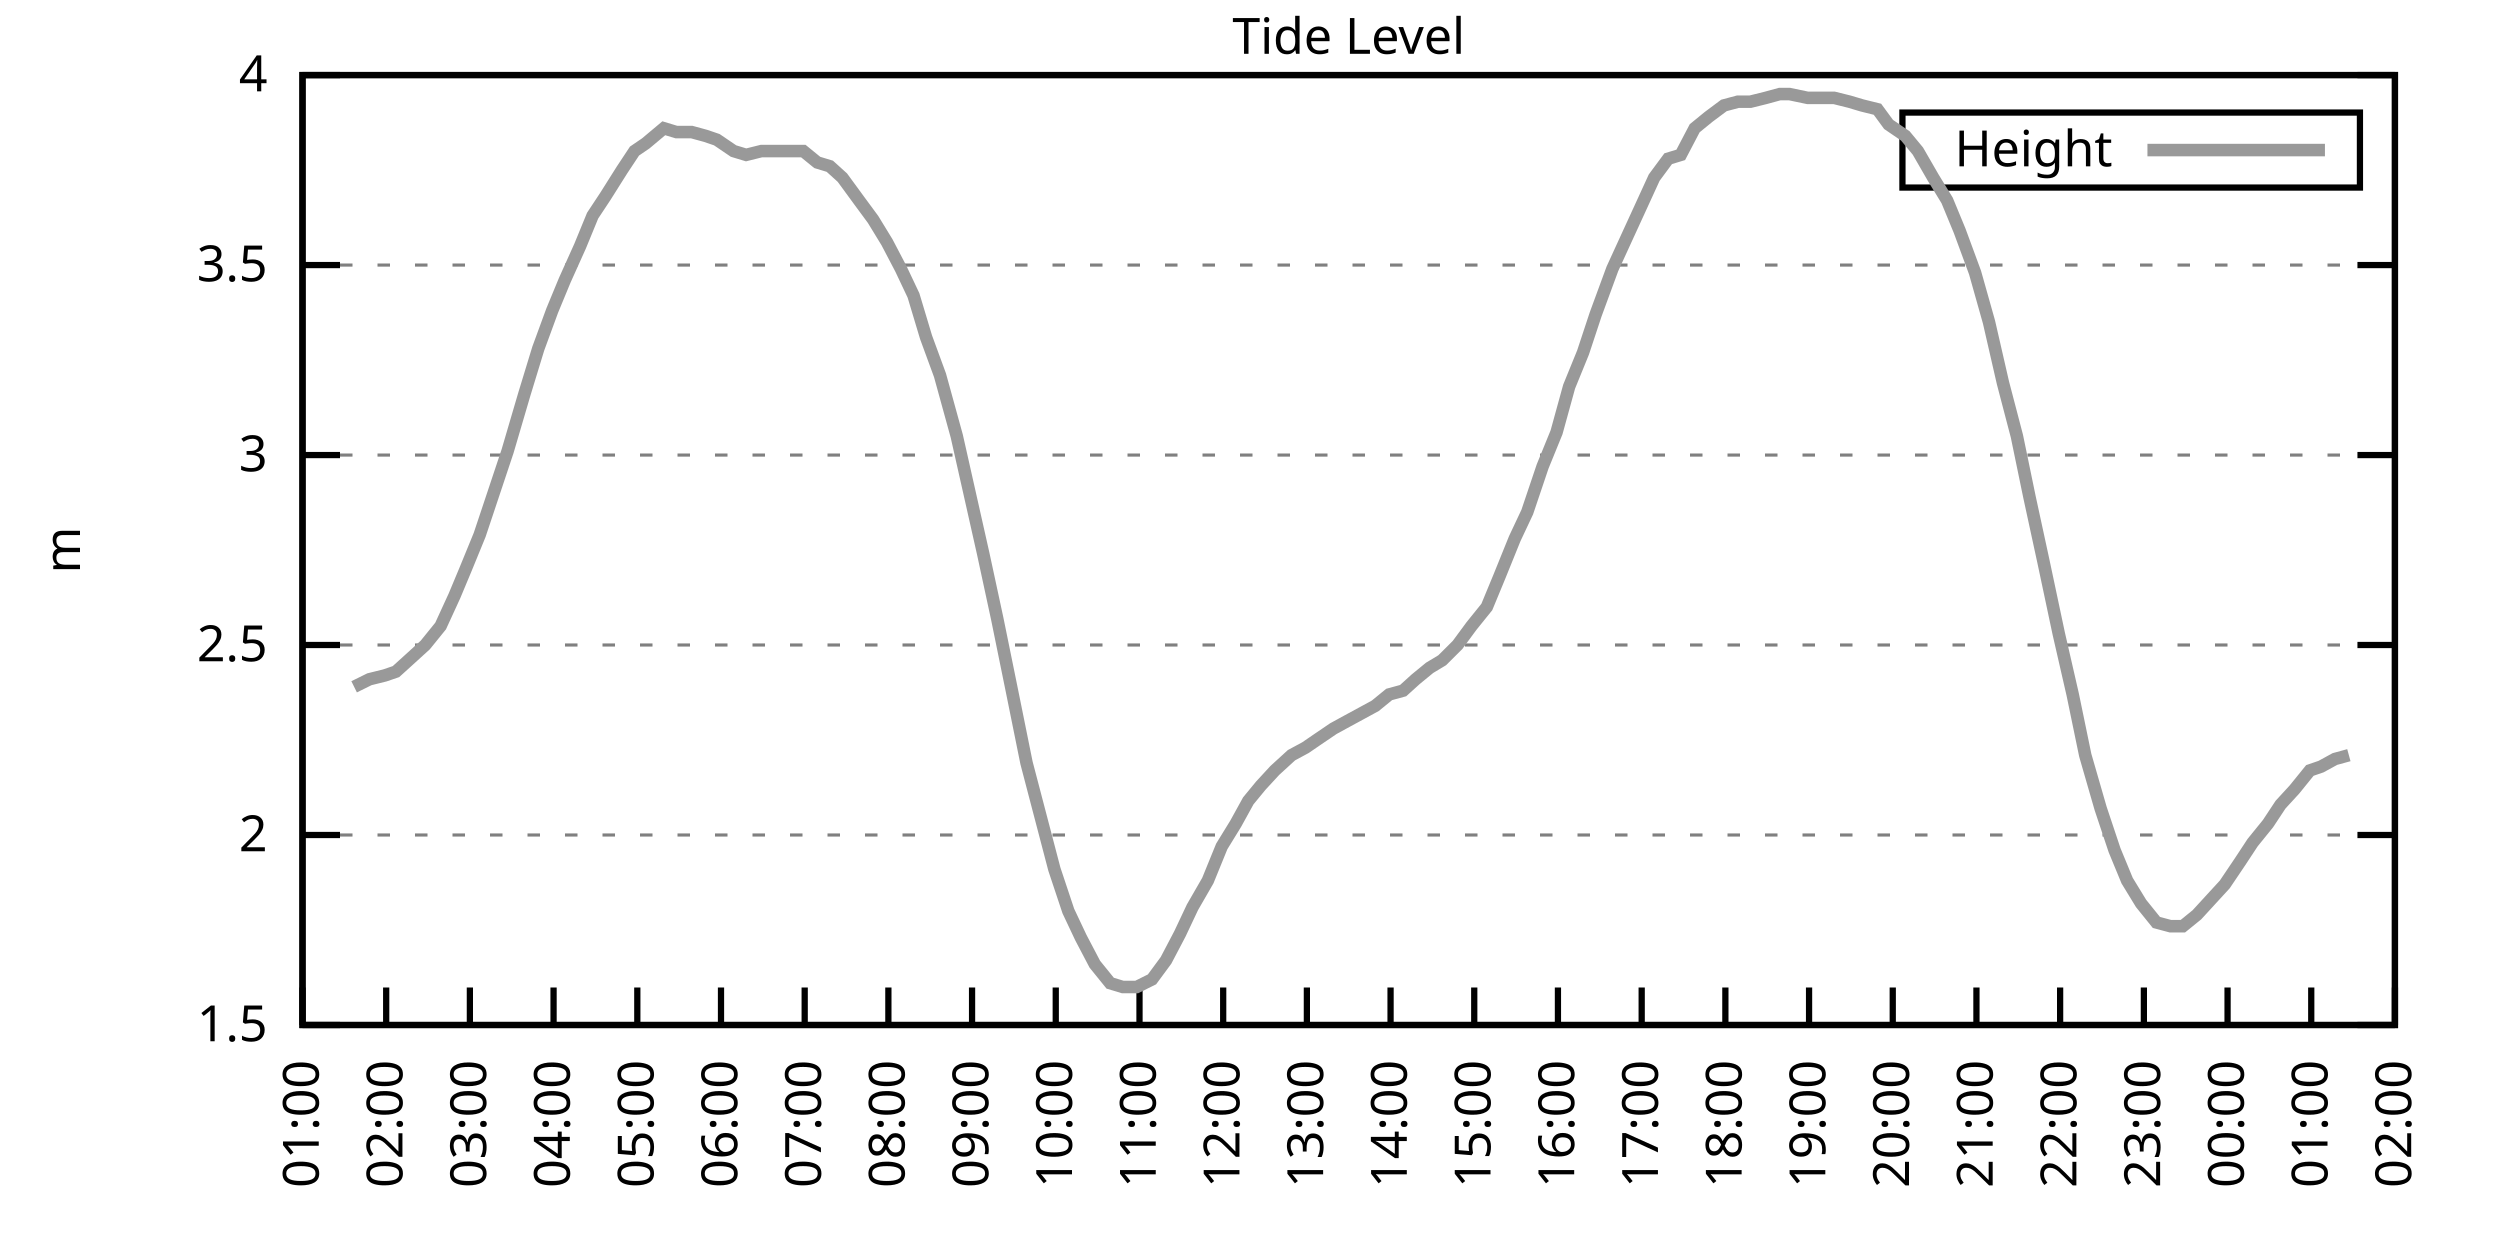
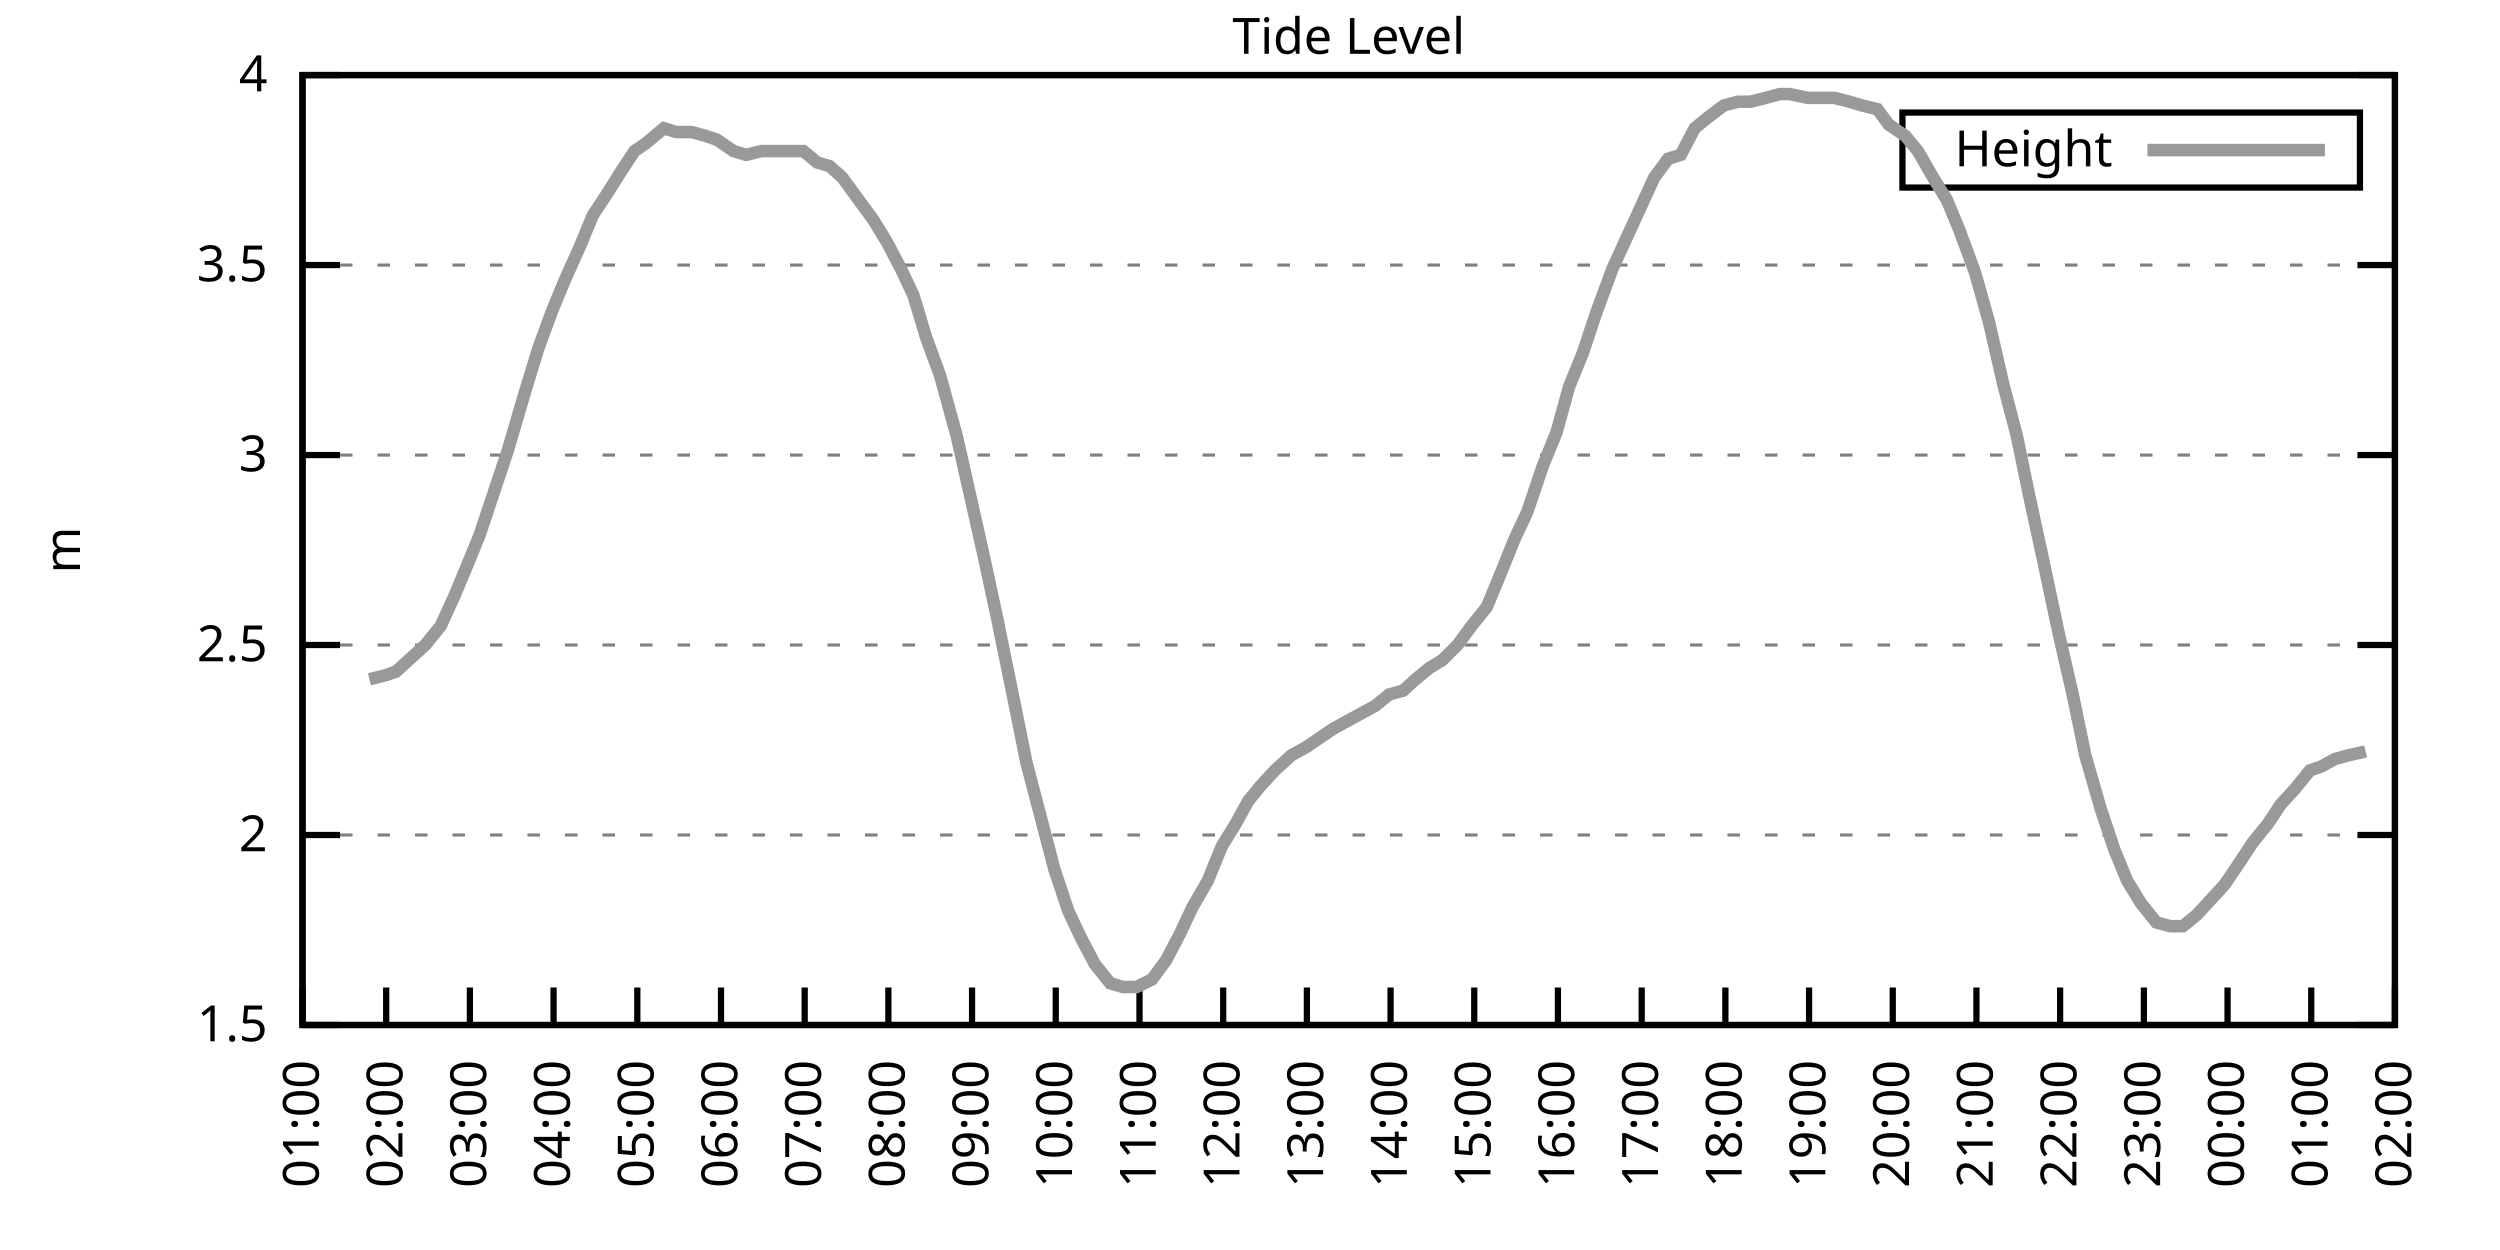
<svg xmlns="http://www.w3.org/2000/svg" xmlns:xlink="http://www.w3.org/1999/xlink" width="400" height="200" viewBox="0 0 400 200">
  <g id="gnuplot_canvas">
    <rect x="0" y="0" width="400" height="200" fill="none" />
    <defs>
      <circle id="gpDot" r="0.5" stroke-width="0.5" stroke="currentColor" />
      <path id="gpPt0" stroke-width="0.333" stroke="currentColor" d="M-1,0 h2 M0,-1 v2" />
      <path id="gpPt1" stroke-width="0.333" stroke="currentColor" d="M-1,-1 L1,1 M1,-1 L-1,1" />
      <path id="gpPt2" stroke-width="0.333" stroke="currentColor" d="M-1,0 L1,0 M0,-1 L0,1 M-1,-1 L1,1 M-1,1 L1,-1" />
      <rect id="gpPt3" stroke-width="0.333" stroke="currentColor" x="-1" y="-1" width="2" height="2" />
      <rect id="gpPt4" stroke-width="0.333" stroke="currentColor" fill="currentColor" x="-1" y="-1" width="2" height="2" />
      <circle id="gpPt5" stroke-width="0.333" stroke="currentColor" cx="0" cy="0" r="1" />
      <use xlink:href="#gpPt5" id="gpPt6" fill="currentColor" stroke="none" />
      <path id="gpPt7" stroke-width="0.333" stroke="currentColor" d="M0,-1.33 L-1.33,0.67 L1.33,0.67 z" />
      <use xlink:href="#gpPt7" id="gpPt8" fill="currentColor" stroke="none" />
      <use xlink:href="#gpPt7" id="gpPt9" stroke="currentColor" transform="rotate(180)" />
      <use xlink:href="#gpPt9" id="gpPt10" fill="currentColor" stroke="none" />
      <use xlink:href="#gpPt3" id="gpPt11" stroke="currentColor" transform="rotate(45)" />
      <use xlink:href="#gpPt11" id="gpPt12" fill="currentColor" stroke="none" />
      <path id="gpPt13" stroke-width="0.333" stroke="currentColor" d="M0,1.330 L1.265,0.411 L0.782,-1.067 L-0.782,-1.076 L-1.265,0.411 z" />
      <use xlink:href="#gpPt13" id="gpPt14" fill="currentColor" stroke="none" />
      <filter id="textbox" filterUnits="objectBoundingBox" x="0" y="0" height="1" width="1">
        <feFlood flood-color="white" flood-opacity="1" result="bgnd" />
        <feComposite in="SourceGraphic" in2="bgnd" operator="atop" />
      </filter>
      <filter id="greybox" filterUnits="objectBoundingBox" x="0" y="0" height="1" width="1">
        <feFlood flood-color="lightgrey" flood-opacity="1" result="grey" />
        <feComposite in="SourceGraphic" in2="grey" operator="atop" />
      </filter>
    </defs>
    <g fill="none" color="white" stroke="currentColor" stroke-width="1.00" stroke-linecap="butt" stroke-linejoin="miter">
</g>
    <g fill="none" color="black" stroke="currentColor" stroke-width="1.00" stroke-linecap="butt" stroke-linejoin="miter">
      <g stroke="none" shape-rendering="crispEdges">
        <polygon fill="rgb(255, 255, 255)" points="48.40,164.00 383.18,164.00 383.18,12.02 48.40,12.02 " />
      </g>
    </g>
    <g fill="none" color="black" stroke="currentColor" stroke-width="1.00" stroke-linecap="butt" stroke-linejoin="miter">
</g>
    <g fill="none" color="black" stroke="black" stroke-width="0.50" stroke-linecap="butt" stroke-linejoin="miter">
</g>
    <g fill="none" color="gray" stroke="currentColor" stroke-width="0.50" stroke-linecap="butt" stroke-linejoin="miter">
      <path stroke="gray" stroke-dasharray="2,4" class="gridline" d="M48.40,164.00 L383.19,164.00  " />
    </g>
    <g fill="none" color="gray" stroke="gray" stroke-width="1.00" stroke-linecap="butt" stroke-linejoin="miter">
</g>
    <g fill="none" color="black" stroke="currentColor" stroke-width="1.00" stroke-linecap="butt" stroke-linejoin="miter">
      <path stroke="black" d="M48.40,164.00 L54.40,164.00 M383.19,164.00 L377.19,164.00  " />
      <g transform="translate(42.80,166.60)" stroke="none" fill="black" font-family="Sans" font-size="8.00" text-anchor="end">
        <text>
          <tspan font-family="Sans"> 1.5</tspan>
        </text>
      </g>
    </g>
    <g fill="none" color="black" stroke="currentColor" stroke-width="1.00" stroke-linecap="butt" stroke-linejoin="miter">
</g>
    <g fill="none" color="black" stroke="black" stroke-width="0.50" stroke-linecap="butt" stroke-linejoin="miter">
</g>
    <g fill="none" color="gray" stroke="currentColor" stroke-width="0.50" stroke-linecap="butt" stroke-linejoin="miter">
      <path stroke="gray" stroke-dasharray="2,4" class="gridline" d="M48.40,133.60 L383.19,133.60  " />
    </g>
    <g fill="none" color="gray" stroke="gray" stroke-width="1.00" stroke-linecap="butt" stroke-linejoin="miter">
</g>
    <g fill="none" color="black" stroke="currentColor" stroke-width="1.00" stroke-linecap="butt" stroke-linejoin="miter">
      <path stroke="black" d="M48.40,133.60 L54.40,133.60 M383.19,133.60 L377.19,133.60  " />
      <g transform="translate(42.80,136.20)" stroke="none" fill="black" font-family="Sans" font-size="8.00" text-anchor="end">
        <text>
          <tspan font-family="Sans"> 2</tspan>
        </text>
      </g>
    </g>
    <g fill="none" color="black" stroke="currentColor" stroke-width="1.00" stroke-linecap="butt" stroke-linejoin="miter">
</g>
    <g fill="none" color="black" stroke="black" stroke-width="0.50" stroke-linecap="butt" stroke-linejoin="miter">
</g>
    <g fill="none" color="gray" stroke="currentColor" stroke-width="0.50" stroke-linecap="butt" stroke-linejoin="miter">
      <path stroke="gray" stroke-dasharray="2,4" class="gridline" d="M48.40,103.20 L383.19,103.20  " />
    </g>
    <g fill="none" color="gray" stroke="gray" stroke-width="1.00" stroke-linecap="butt" stroke-linejoin="miter">
</g>
    <g fill="none" color="black" stroke="currentColor" stroke-width="1.00" stroke-linecap="butt" stroke-linejoin="miter">
      <path stroke="black" d="M48.40,103.20 L54.40,103.20 M383.19,103.20 L377.19,103.20  " />
      <g transform="translate(42.80,105.80)" stroke="none" fill="black" font-family="Sans" font-size="8.00" text-anchor="end">
        <text>
          <tspan font-family="Sans"> 2.5</tspan>
        </text>
      </g>
    </g>
    <g fill="none" color="black" stroke="currentColor" stroke-width="1.00" stroke-linecap="butt" stroke-linejoin="miter">
</g>
    <g fill="none" color="black" stroke="black" stroke-width="0.50" stroke-linecap="butt" stroke-linejoin="miter">
</g>
    <g fill="none" color="gray" stroke="currentColor" stroke-width="0.50" stroke-linecap="butt" stroke-linejoin="miter">
      <path stroke="gray" stroke-dasharray="2,4" class="gridline" d="M48.40,72.81 L383.19,72.81  " />
    </g>
    <g fill="none" color="gray" stroke="gray" stroke-width="1.00" stroke-linecap="butt" stroke-linejoin="miter">
</g>
    <g fill="none" color="black" stroke="currentColor" stroke-width="1.00" stroke-linecap="butt" stroke-linejoin="miter">
      <path stroke="black" d="M48.40,72.81 L54.40,72.81 M383.19,72.81 L377.19,72.81  " />
      <g transform="translate(42.80,75.41)" stroke="none" fill="black" font-family="Sans" font-size="8.00" text-anchor="end">
        <text>
          <tspan font-family="Sans"> 3</tspan>
        </text>
      </g>
    </g>
    <g fill="none" color="black" stroke="currentColor" stroke-width="1.00" stroke-linecap="butt" stroke-linejoin="miter">
</g>
    <g fill="none" color="black" stroke="black" stroke-width="0.50" stroke-linecap="butt" stroke-linejoin="miter">
</g>
    <g fill="none" color="gray" stroke="currentColor" stroke-width="0.50" stroke-linecap="butt" stroke-linejoin="miter">
      <path stroke="gray" stroke-dasharray="2,4" class="gridline" d="M48.40,42.41 L383.19,42.41  " />
    </g>
    <g fill="none" color="gray" stroke="gray" stroke-width="1.00" stroke-linecap="butt" stroke-linejoin="miter">
</g>
    <g fill="none" color="black" stroke="currentColor" stroke-width="1.00" stroke-linecap="butt" stroke-linejoin="miter">
      <path stroke="black" d="M48.40,42.41 L54.40,42.41 M383.19,42.41 L377.19,42.41  " />
      <g transform="translate(42.80,45.01)" stroke="none" fill="black" font-family="Sans" font-size="8.00" text-anchor="end">
        <text>
          <tspan font-family="Sans"> 3.5</tspan>
        </text>
      </g>
    </g>
    <g fill="none" color="black" stroke="currentColor" stroke-width="1.00" stroke-linecap="butt" stroke-linejoin="miter">
</g>
    <g fill="none" color="black" stroke="black" stroke-width="0.50" stroke-linecap="butt" stroke-linejoin="miter">
</g>
    <g fill="none" color="gray" stroke="currentColor" stroke-width="0.50" stroke-linecap="butt" stroke-linejoin="miter">
      <path stroke="gray" stroke-dasharray="2,4" class="gridline" d="M48.40,12.01 L383.19,12.01  " />
    </g>
    <g fill="none" color="gray" stroke="gray" stroke-width="1.00" stroke-linecap="butt" stroke-linejoin="miter">
</g>
    <g fill="none" color="black" stroke="currentColor" stroke-width="1.00" stroke-linecap="butt" stroke-linejoin="miter">
      <path stroke="black" d="M48.40,12.01 L54.40,12.01 M383.19,12.01 L377.19,12.01  " />
      <g transform="translate(42.80,14.61)" stroke="none" fill="black" font-family="Sans" font-size="8.00" text-anchor="end">
        <text>
          <tspan font-family="Sans"> 4</tspan>
        </text>
      </g>
    </g>
    <g fill="none" color="black" stroke="currentColor" stroke-width="1.00" stroke-linecap="butt" stroke-linejoin="miter">
      <path stroke="black" d="M48.40,164.00 L48.40,158.00  " />
      <g transform="translate(51.00,169.60) rotate(270.00)" stroke="none" fill="black" font-family="Sans" font-size="8.00" text-anchor="end">
        <text>
          <tspan font-family="Sans">01:00</tspan>
        </text>
      </g>
    </g>
    <g fill="none" color="black" stroke="currentColor" stroke-width="1.00" stroke-linecap="butt" stroke-linejoin="miter">
      <path stroke="black" d="M61.79,164.00 L61.79,158.00  " />
      <g transform="translate(64.39,169.60) rotate(270.00)" stroke="none" fill="black" font-family="Sans" font-size="8.00" text-anchor="end">
        <text>
          <tspan font-family="Sans">02:00</tspan>
        </text>
      </g>
    </g>
    <g fill="none" color="black" stroke="currentColor" stroke-width="1.00" stroke-linecap="butt" stroke-linejoin="miter">
      <path stroke="black" d="M75.18,164.00 L75.18,158.00  " />
      <g transform="translate(77.78,169.60) rotate(270.00)" stroke="none" fill="black" font-family="Sans" font-size="8.00" text-anchor="end">
        <text>
          <tspan font-family="Sans">03:00</tspan>
        </text>
      </g>
    </g>
    <g fill="none" color="black" stroke="currentColor" stroke-width="1.00" stroke-linecap="butt" stroke-linejoin="miter">
      <path stroke="black" d="M88.57,164.00 L88.57,158.00  " />
      <g transform="translate(91.17,169.60) rotate(270.00)" stroke="none" fill="black" font-family="Sans" font-size="8.00" text-anchor="end">
        <text>
          <tspan font-family="Sans">04:00</tspan>
        </text>
      </g>
    </g>
    <g fill="none" color="black" stroke="currentColor" stroke-width="1.00" stroke-linecap="butt" stroke-linejoin="miter">
      <path stroke="black" d="M101.97,164.00 L101.97,158.00  " />
      <g transform="translate(104.57,169.60) rotate(270.00)" stroke="none" fill="black" font-family="Sans" font-size="8.00" text-anchor="end">
        <text>
          <tspan font-family="Sans">05:00</tspan>
        </text>
      </g>
    </g>
    <g fill="none" color="black" stroke="currentColor" stroke-width="1.00" stroke-linecap="butt" stroke-linejoin="miter">
      <path stroke="black" d="M115.36,164.00 L115.36,158.00  " />
      <g transform="translate(117.96,169.60) rotate(270.00)" stroke="none" fill="black" font-family="Sans" font-size="8.00" text-anchor="end">
        <text>
          <tspan font-family="Sans">06:00</tspan>
        </text>
      </g>
    </g>
    <g fill="none" color="black" stroke="currentColor" stroke-width="1.00" stroke-linecap="butt" stroke-linejoin="miter">
      <path stroke="black" d="M128.75,164.00 L128.75,158.00  " />
      <g transform="translate(131.35,169.60) rotate(270.00)" stroke="none" fill="black" font-family="Sans" font-size="8.00" text-anchor="end">
        <text>
          <tspan font-family="Sans">07:00</tspan>
        </text>
      </g>
    </g>
    <g fill="none" color="black" stroke="currentColor" stroke-width="1.00" stroke-linecap="butt" stroke-linejoin="miter">
      <path stroke="black" d="M142.14,164.00 L142.14,158.00  " />
      <g transform="translate(144.74,169.60) rotate(270.00)" stroke="none" fill="black" font-family="Sans" font-size="8.00" text-anchor="end">
        <text>
          <tspan font-family="Sans">08:00</tspan>
        </text>
      </g>
    </g>
    <g fill="none" color="black" stroke="currentColor" stroke-width="1.00" stroke-linecap="butt" stroke-linejoin="miter">
      <path stroke="black" d="M155.53,164.00 L155.53,158.00  " />
      <g transform="translate(158.13,169.60) rotate(270.00)" stroke="none" fill="black" font-family="Sans" font-size="8.00" text-anchor="end">
        <text>
          <tspan font-family="Sans">09:00</tspan>
        </text>
      </g>
    </g>
    <g fill="none" color="black" stroke="currentColor" stroke-width="1.00" stroke-linecap="butt" stroke-linejoin="miter">
      <path stroke="black" d="M168.92,164.00 L168.92,158.00  " />
      <g transform="translate(171.52,169.60) rotate(270.00)" stroke="none" fill="black" font-family="Sans" font-size="8.00" text-anchor="end">
        <text>
          <tspan font-family="Sans">10:00</tspan>
        </text>
      </g>
    </g>
    <g fill="none" color="black" stroke="currentColor" stroke-width="1.00" stroke-linecap="butt" stroke-linejoin="miter">
      <path stroke="black" d="M182.32,164.00 L182.32,158.00  " />
      <g transform="translate(184.92,169.60) rotate(270.00)" stroke="none" fill="black" font-family="Sans" font-size="8.00" text-anchor="end">
        <text>
          <tspan font-family="Sans">11:00</tspan>
        </text>
      </g>
    </g>
    <g fill="none" color="black" stroke="currentColor" stroke-width="1.00" stroke-linecap="butt" stroke-linejoin="miter">
      <path stroke="black" d="M195.71,164.00 L195.71,158.00  " />
      <g transform="translate(198.31,169.60) rotate(270.00)" stroke="none" fill="black" font-family="Sans" font-size="8.00" text-anchor="end">
        <text>
          <tspan font-family="Sans">12:00</tspan>
        </text>
      </g>
    </g>
    <g fill="none" color="black" stroke="currentColor" stroke-width="1.00" stroke-linecap="butt" stroke-linejoin="miter">
      <path stroke="black" d="M209.10,164.00 L209.10,158.00  " />
      <g transform="translate(211.70,169.60) rotate(270.00)" stroke="none" fill="black" font-family="Sans" font-size="8.00" text-anchor="end">
        <text>
          <tspan font-family="Sans">13:00</tspan>
        </text>
      </g>
    </g>
    <g fill="none" color="black" stroke="currentColor" stroke-width="1.00" stroke-linecap="butt" stroke-linejoin="miter">
      <path stroke="black" d="M222.49,164.00 L222.49,158.00  " />
      <g transform="translate(225.09,169.60) rotate(270.00)" stroke="none" fill="black" font-family="Sans" font-size="8.00" text-anchor="end">
        <text>
          <tspan font-family="Sans">14:00</tspan>
        </text>
      </g>
    </g>
    <g fill="none" color="black" stroke="currentColor" stroke-width="1.00" stroke-linecap="butt" stroke-linejoin="miter">
      <path stroke="black" d="M235.88,164.00 L235.88,158.00  " />
      <g transform="translate(238.48,169.60) rotate(270.00)" stroke="none" fill="black" font-family="Sans" font-size="8.00" text-anchor="end">
        <text>
          <tspan font-family="Sans">15:00</tspan>
        </text>
      </g>
    </g>
    <g fill="none" color="black" stroke="currentColor" stroke-width="1.00" stroke-linecap="butt" stroke-linejoin="miter">
      <path stroke="black" d="M249.27,164.00 L249.27,158.00  " />
      <g transform="translate(251.87,169.60) rotate(270.00)" stroke="none" fill="black" font-family="Sans" font-size="8.00" text-anchor="end">
        <text>
          <tspan font-family="Sans">16:00</tspan>
        </text>
      </g>
    </g>
    <g fill="none" color="black" stroke="currentColor" stroke-width="1.00" stroke-linecap="butt" stroke-linejoin="miter">
      <path stroke="black" d="M262.67,164.00 L262.67,158.00  " />
      <g transform="translate(265.27,169.60) rotate(270.00)" stroke="none" fill="black" font-family="Sans" font-size="8.00" text-anchor="end">
        <text>
          <tspan font-family="Sans">17:00</tspan>
        </text>
      </g>
    </g>
    <g fill="none" color="black" stroke="currentColor" stroke-width="1.00" stroke-linecap="butt" stroke-linejoin="miter">
      <path stroke="black" d="M276.06,164.00 L276.06,158.00  " />
      <g transform="translate(278.66,169.60) rotate(270.00)" stroke="none" fill="black" font-family="Sans" font-size="8.00" text-anchor="end">
        <text>
          <tspan font-family="Sans">18:00</tspan>
        </text>
      </g>
    </g>
    <g fill="none" color="black" stroke="currentColor" stroke-width="1.00" stroke-linecap="butt" stroke-linejoin="miter">
      <path stroke="black" d="M289.45,164.00 L289.45,158.00  " />
      <g transform="translate(292.05,169.60) rotate(270.00)" stroke="none" fill="black" font-family="Sans" font-size="8.00" text-anchor="end">
        <text>
          <tspan font-family="Sans">19:00</tspan>
        </text>
      </g>
    </g>
    <g fill="none" color="black" stroke="currentColor" stroke-width="1.00" stroke-linecap="butt" stroke-linejoin="miter">
      <path stroke="black" d="M302.84,164.00 L302.84,158.00  " />
      <g transform="translate(305.44,169.60) rotate(270.00)" stroke="none" fill="black" font-family="Sans" font-size="8.00" text-anchor="end">
        <text>
          <tspan font-family="Sans">20:00</tspan>
        </text>
      </g>
    </g>
    <g fill="none" color="black" stroke="currentColor" stroke-width="1.00" stroke-linecap="butt" stroke-linejoin="miter">
      <path stroke="black" d="M316.23,164.00 L316.23,158.00  " />
      <g transform="translate(318.83,169.60) rotate(270.00)" stroke="none" fill="black" font-family="Sans" font-size="8.00" text-anchor="end">
        <text>
          <tspan font-family="Sans">21:00</tspan>
        </text>
      </g>
    </g>
    <g fill="none" color="black" stroke="currentColor" stroke-width="1.00" stroke-linecap="butt" stroke-linejoin="miter">
      <path stroke="black" d="M329.62,164.00 L329.62,158.00  " />
      <g transform="translate(332.22,169.60) rotate(270.00)" stroke="none" fill="black" font-family="Sans" font-size="8.00" text-anchor="end">
        <text>
          <tspan font-family="Sans">22:00</tspan>
        </text>
      </g>
    </g>
    <g fill="none" color="black" stroke="currentColor" stroke-width="1.00" stroke-linecap="butt" stroke-linejoin="miter">
      <path stroke="black" d="M343.02,164.00 L343.02,158.00  " />
      <g transform="translate(345.62,169.60) rotate(270.00)" stroke="none" fill="black" font-family="Sans" font-size="8.00" text-anchor="end">
        <text>
          <tspan font-family="Sans">23:00</tspan>
        </text>
      </g>
    </g>
    <g fill="none" color="black" stroke="currentColor" stroke-width="1.00" stroke-linecap="butt" stroke-linejoin="miter">
      <path stroke="black" d="M356.41,164.00 L356.41,158.00  " />
      <g transform="translate(359.01,169.60) rotate(270.00)" stroke="none" fill="black" font-family="Sans" font-size="8.00" text-anchor="end">
        <text>
          <tspan font-family="Sans">00:00</tspan>
        </text>
      </g>
    </g>
    <g fill="none" color="black" stroke="currentColor" stroke-width="1.00" stroke-linecap="butt" stroke-linejoin="miter">
      <path stroke="black" d="M369.80,164.00 L369.80,158.00  " />
      <g transform="translate(372.40,169.60) rotate(270.00)" stroke="none" fill="black" font-family="Sans" font-size="8.00" text-anchor="end">
        <text>
          <tspan font-family="Sans">01:00</tspan>
        </text>
      </g>
    </g>
    <g fill="none" color="black" stroke="currentColor" stroke-width="1.00" stroke-linecap="butt" stroke-linejoin="miter">
      <path stroke="black" d="M383.19,164.00 L383.19,158.00  " />
      <g transform="translate(385.79,169.60) rotate(270.00)" stroke="none" fill="black" font-family="Sans" font-size="8.00" text-anchor="end">
        <text>
          <tspan font-family="Sans">02:00</tspan>
        </text>
      </g>
    </g>
    <g fill="none" color="black" stroke="currentColor" stroke-width="1.00" stroke-linecap="butt" stroke-linejoin="miter">
</g>
    <g fill="none" color="black" stroke="currentColor" stroke-width="1.00" stroke-linecap="butt" stroke-linejoin="miter">
      <path stroke="black" d="M48.40,12.01 L48.40,164.00 L383.19,164.00 L383.19,12.01 L48.40,12.01 Z  " />
    </g>
    <g fill="none" color="black" stroke="currentColor" stroke-width="1.00" stroke-linecap="butt" stroke-linejoin="miter">
</g>
    <g fill="none" color="black" stroke="currentColor" stroke-width="1.00" stroke-linecap="butt" stroke-linejoin="miter">
      <path stroke="black" d="M304.39,30.01 L304.39,18.01 L377.59,18.01 L377.59,30.01 L304.39,30.01 Z  " />
    </g>
    <g id="Tide_level_plot_1">
      <g fill="none" color="white" stroke="black" stroke-width="2.00" stroke-linecap="butt" stroke-linejoin="miter">
</g>
      <g fill="none" color="black" stroke="currentColor" stroke-width="2.00" stroke-linecap="butt" stroke-linejoin="miter">
        <g transform="translate(337.99,26.61)" stroke="none" fill="black" font-family="Sans" font-size="8.00" text-anchor="end">
          <text>
            <tspan font-family="Sans">Height</tspan>
          </text>
        </g>
      </g>
      <g fill="none" color="black" stroke="currentColor" stroke-width="2.00" stroke-linecap="butt" stroke-linejoin="miter">
-         <path stroke="rgb(153, 153, 153)" d="M343.59,24.01 L371.99,24.01 M56.66,109.89 L59.11,108.68 L61.57,108.07 L63.35,107.46 L65.36,105.64 L68.04,103.20   L70.50,100.16 L72.73,95.30 L74.51,91.04 L76.75,85.57 L78.98,78.89 L81.21,72.20 L83.89,63.08 L86.12,55.78   L88.35,49.70 L90.36,44.84 L92.82,39.37 L94.82,34.50 L96.83,31.46 L99.51,27.21 L101.52,24.17 L103.31,22.95   L106.21,20.52 L108.22,21.13 L110.67,21.13 L112.90,21.74 L114.69,22.35 L117.37,24.17 L119.38,24.78 L121.83,24.17   L123.84,24.17 L126.07,24.17 L128.53,24.17 L130.76,25.99 L132.77,26.60 L134.78,28.42 L137.45,32.07 L139.69,35.11   L141.92,38.76 L144.15,43.02 L146.16,47.27 L148.17,53.96 L150.40,60.04 L153.08,69.77 L154.86,77.67 L157.32,88.61   L159.55,98.95 L161.78,109.89 L164.24,122.05 L166.47,130.56 L168.70,139.07 L170.93,145.76 L172.94,150.02 L175.17,154.27   L177.63,157.31 L179.64,157.92 L181.87,157.92 L184.32,156.70 L186.56,153.66 L188.79,149.41 L190.80,145.15 L193.25,140.90   L195.48,135.43 L197.72,131.78 L199.73,128.13 L201.73,125.70 L203.97,123.27 L206.64,120.83 L208.88,119.62 L210.66,118.40   L213.34,116.58 L215.57,115.36 L217.80,114.15 L220.04,112.93 L222.27,111.11 L224.50,110.50 L226.51,108.68 L228.74,106.85   L230.75,105.64 L233.20,103.20 L235.44,100.16 L237.89,97.12 L239.90,92.26 L242.36,86.18 L244.36,81.93 L246.82,74.63   L249.05,69.16 L251.06,61.86 L253.29,56.39 L255.30,50.31 L257.98,43.02 L260.21,38.15 L262.44,33.29 L264.67,28.42   L266.91,25.39 L268.92,24.78 L271.15,20.52 L273.38,18.70 L275.83,16.87 L278.07,16.27 L280.07,16.27 L282.53,15.66   L284.76,15.05 L286.32,15.05 L289.23,15.66 L291.46,15.66 L293.47,15.66 L295.92,16.27 L297.93,16.87 L300.39,17.48   L302.17,19.91 L304.85,21.74 L306.86,24.17 L309.31,28.42 L311.54,32.07 L313.55,36.94 L316.01,43.62 L318.24,51.53   L320.47,61.25 L322.70,69.77 L324.71,79.49 L326.95,89.83 L329.40,101.38 L331.63,111.11 L333.64,120.83 L336.10,129.35   L338.33,136.03 L340.34,140.90 L342.57,144.55 L345.02,147.59 L347.26,148.19 L349.26,148.19 L351.50,146.37 L355.96,141.51   L358.42,137.86 L360.42,134.82 L362.88,131.78 L364.89,128.74 L367.12,126.31 L369.58,123.27 L371.36,122.66 L373.59,121.44   L375.82,120.83  " />
+         <path stroke="rgb(153, 153, 153)" d="M343.59,24.01 L371.99,24.01 M59.11,108.68 L61.57,108.07 L63.35,107.46 L65.36,105.64 L68.04,103.20 L70.50,100.16   L72.73,95.30 L74.51,91.04 L76.75,85.57 L78.98,78.89 L81.21,72.20 L83.89,63.08 L86.12,55.78 L88.35,49.70   L90.36,44.84 L92.82,39.37 L94.82,34.50 L96.83,31.46 L99.51,27.21 L101.52,24.17 L103.31,22.95 L106.21,20.52   L108.22,21.13 L110.67,21.13 L112.90,21.74 L114.69,22.35 L117.37,24.17 L119.38,24.78 L121.83,24.17 L123.84,24.17   L126.07,24.17 L128.53,24.17 L130.76,25.99 L132.77,26.60 L134.78,28.42 L137.45,32.07 L139.69,35.11 L141.92,38.76   L144.15,43.02 L146.16,47.27 L148.17,53.96 L150.40,60.04 L153.08,69.77 L154.86,77.67 L157.32,88.61 L159.55,98.95   L161.78,109.89 L164.24,122.05 L166.47,130.56 L168.70,139.07 L170.93,145.76 L172.94,150.02 L175.17,154.27 L177.63,157.31   L179.64,157.92 L181.87,157.92 L184.32,156.70 L186.56,153.66 L188.79,149.41 L190.80,145.15 L193.25,140.90 L195.48,135.43   L197.72,131.78 L199.73,128.13 L201.73,125.70 L203.97,123.27 L206.64,120.83 L208.88,119.62 L210.66,118.40 L213.34,116.58   L215.57,115.36 L217.80,114.15 L220.04,112.93 L222.27,111.11 L224.50,110.50 L226.51,108.68 L228.74,106.85 L230.75,105.64   L233.20,103.20 L235.44,100.16 L237.89,97.12 L239.90,92.26 L242.36,86.18 L244.36,81.93 L246.82,74.63 L249.05,69.16   L251.06,61.86 L253.29,56.39 L255.30,50.31 L257.98,43.02 L260.21,38.15 L262.44,33.29 L264.67,28.42 L266.91,25.39   L268.92,24.78 L271.15,20.52 L273.38,18.70 L275.83,16.87 L278.07,16.27 L280.07,16.27 L282.53,15.66 L284.76,15.05   L286.32,15.05 L289.23,15.66 L291.46,15.66 L293.47,15.66 L295.92,16.27 L297.93,16.87 L300.39,17.48 L302.17,19.91   L304.85,21.74 L306.86,24.17 L309.31,28.42 L311.54,32.07 L313.55,36.94 L316.01,43.62 L318.24,51.53 L320.47,61.25   L322.70,69.77 L324.71,79.49 L326.95,89.83 L329.40,101.38 L331.63,111.11 L333.64,120.83 L336.10,129.35 L338.33,136.03   L340.34,140.90 L342.57,144.55 L345.02,147.59 L347.26,148.19 L349.26,148.19 L351.50,146.37 L355.96,141.51 L358.42,137.86   L360.42,134.82 L362.88,131.78 L364.89,128.74 L367.12,126.31 L369.58,123.27 L371.36,122.66 L373.59,121.44 L375.82,120.83   L378.50,120.23  " />
      </g>
    </g>
    <g fill="none" color="black" stroke="currentColor" stroke-width="2.00" stroke-linecap="butt" stroke-linejoin="miter">
</g>
    <g fill="none" color="black" stroke="black" stroke-width="1.00" stroke-linecap="butt" stroke-linejoin="miter">
</g>
    <g fill="none" color="black" stroke="currentColor" stroke-width="1.00" stroke-linecap="butt" stroke-linejoin="miter">
      <path stroke="black" d="M48.40,12.01 L48.40,164.00 L383.19,164.00 L383.19,12.01 L48.40,12.01 Z  " />
      <g transform="translate(12.80,88.01) rotate(270.00)" stroke="none" fill="black" font-family="Sans" font-size="8.00" text-anchor="middle">
        <text>
          <tspan font-family="Sans">m</tspan>
        </text>
      </g>
    </g>
    <g fill="none" color="black" stroke="currentColor" stroke-width="1.00" stroke-linecap="butt" stroke-linejoin="miter">
</g>
    <g fill="none" color="black" stroke="currentColor" stroke-width="1.00" stroke-linecap="butt" stroke-linejoin="miter">
      <g transform="translate(215.79,8.61)" stroke="none" fill="black" font-family="Sans" font-size="8.00" text-anchor="middle">
        <text>
          <tspan font-family="Sans">Tide Level</tspan>
        </text>
      </g>
    </g>
    <g fill="none" color="black" stroke="currentColor" stroke-width="1.00" stroke-linecap="butt" stroke-linejoin="miter">
</g>
  </g>
</svg>
